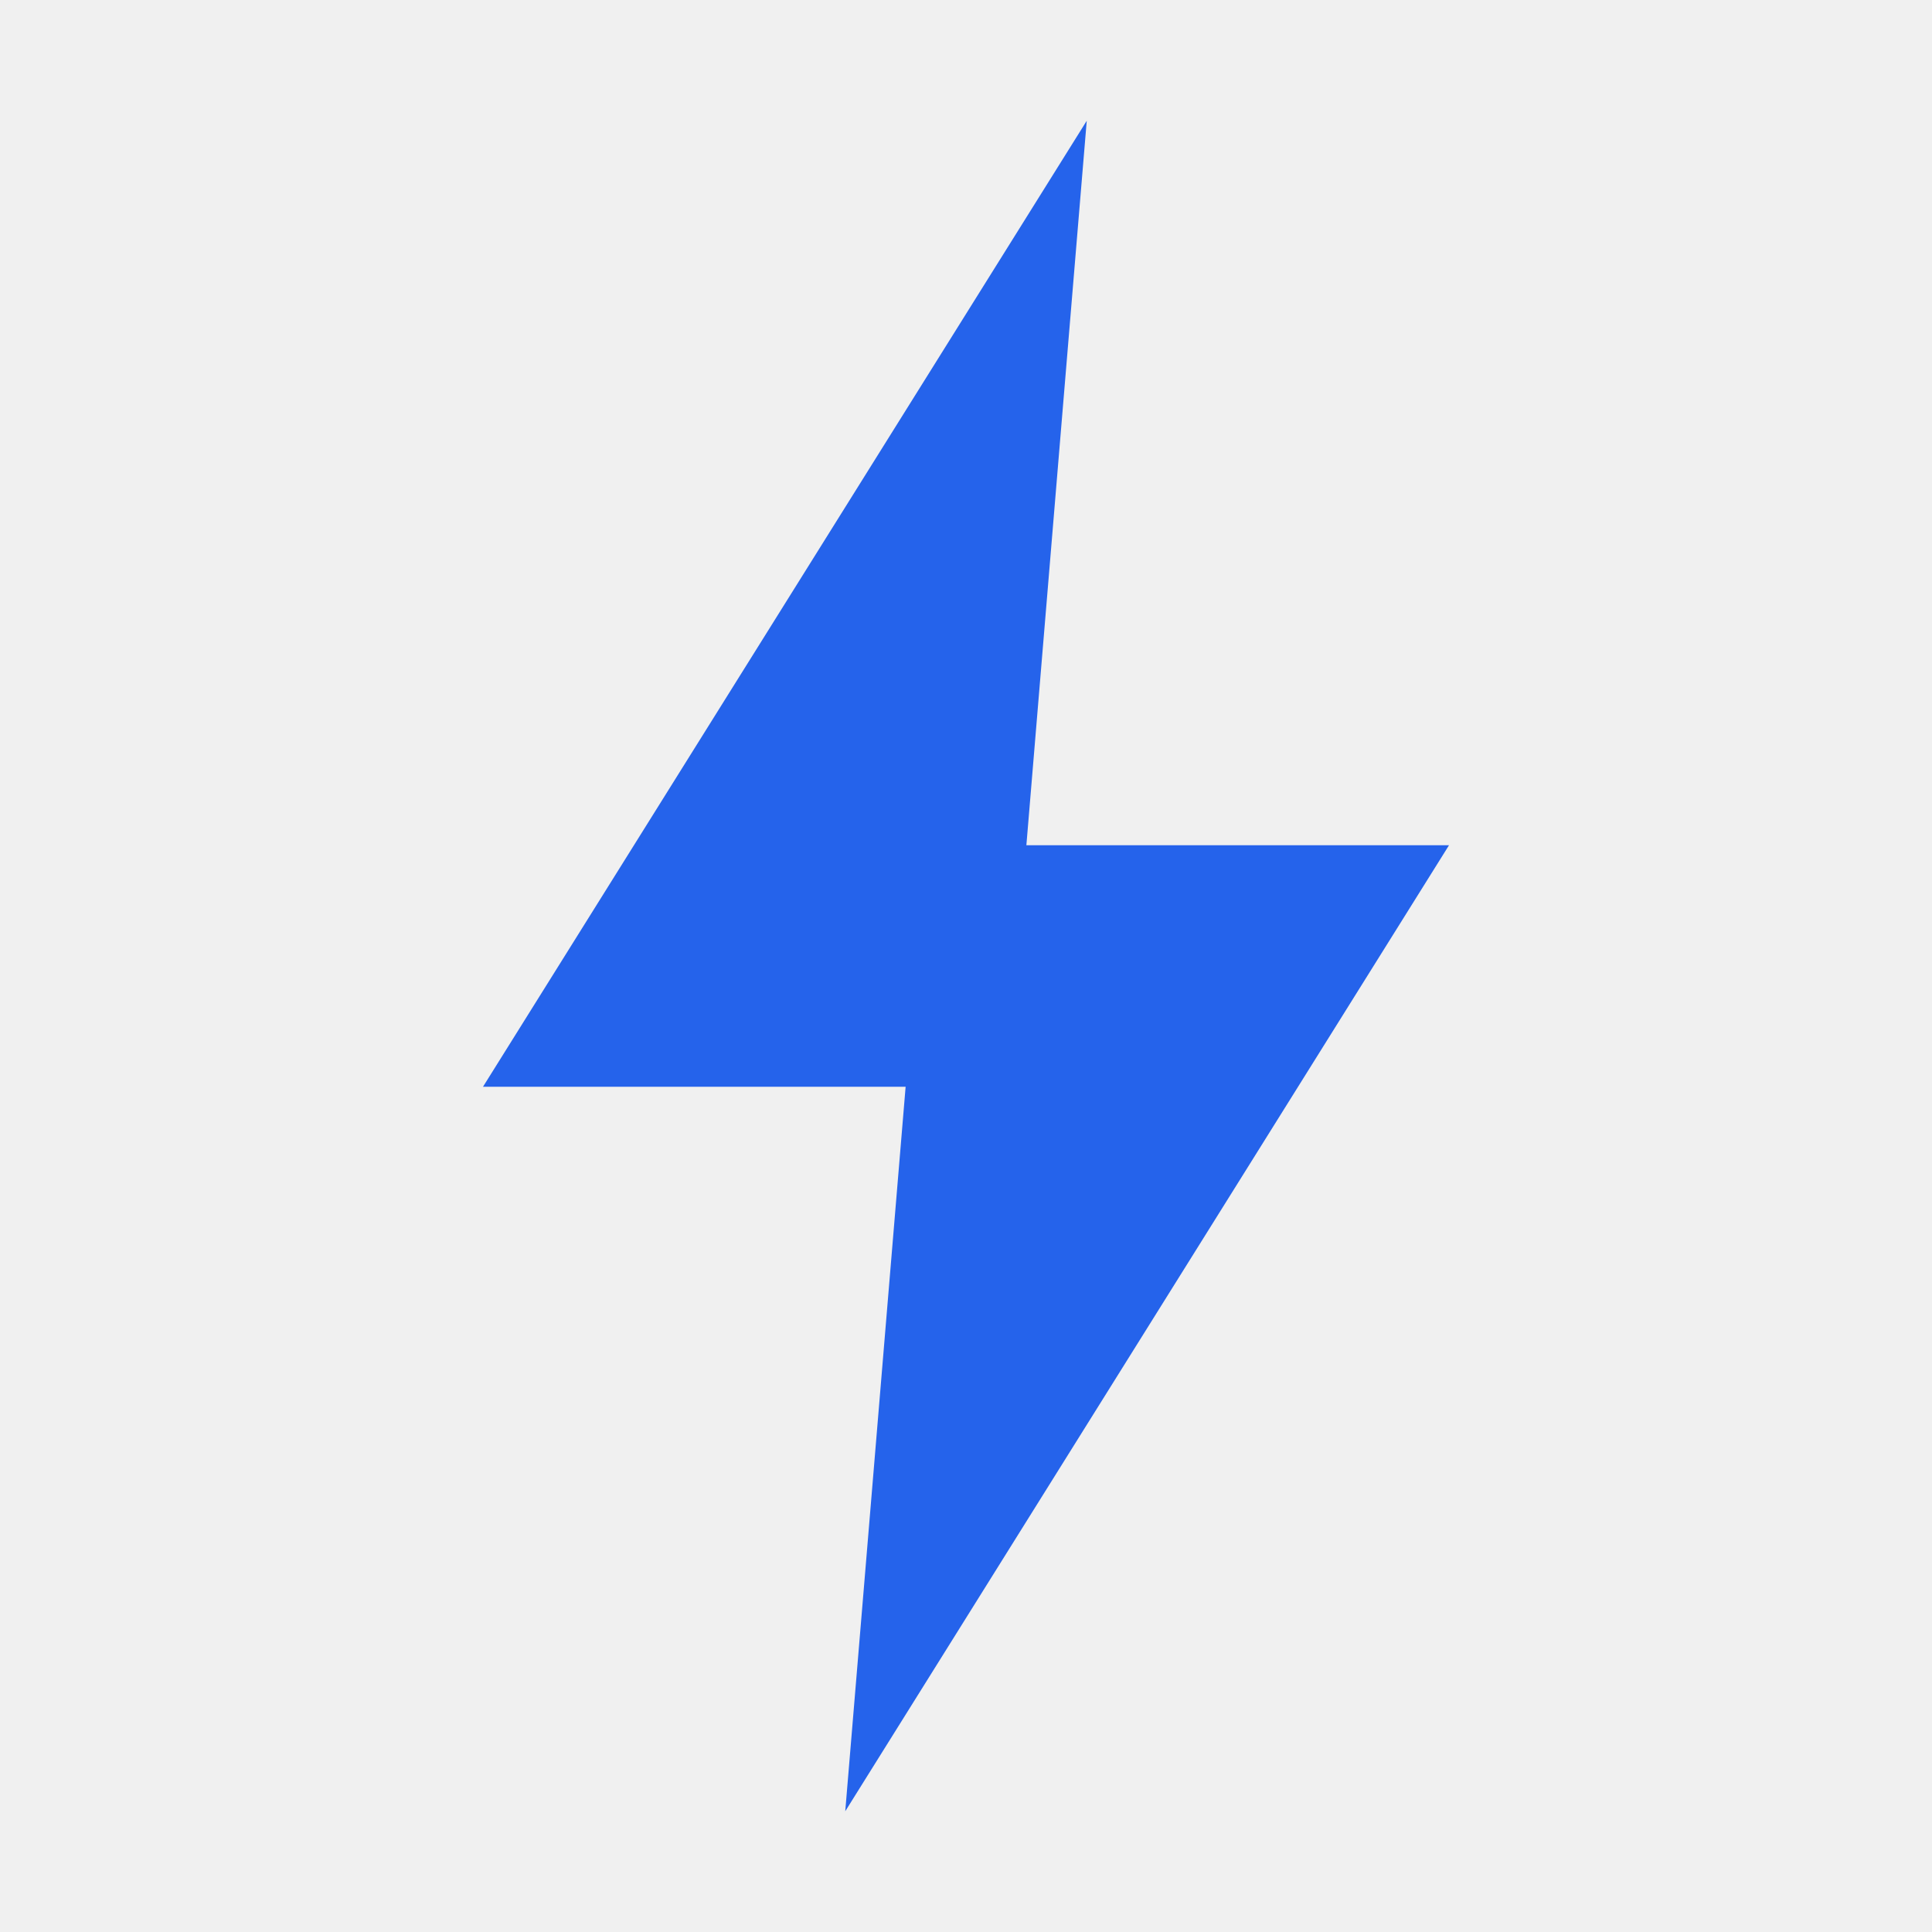
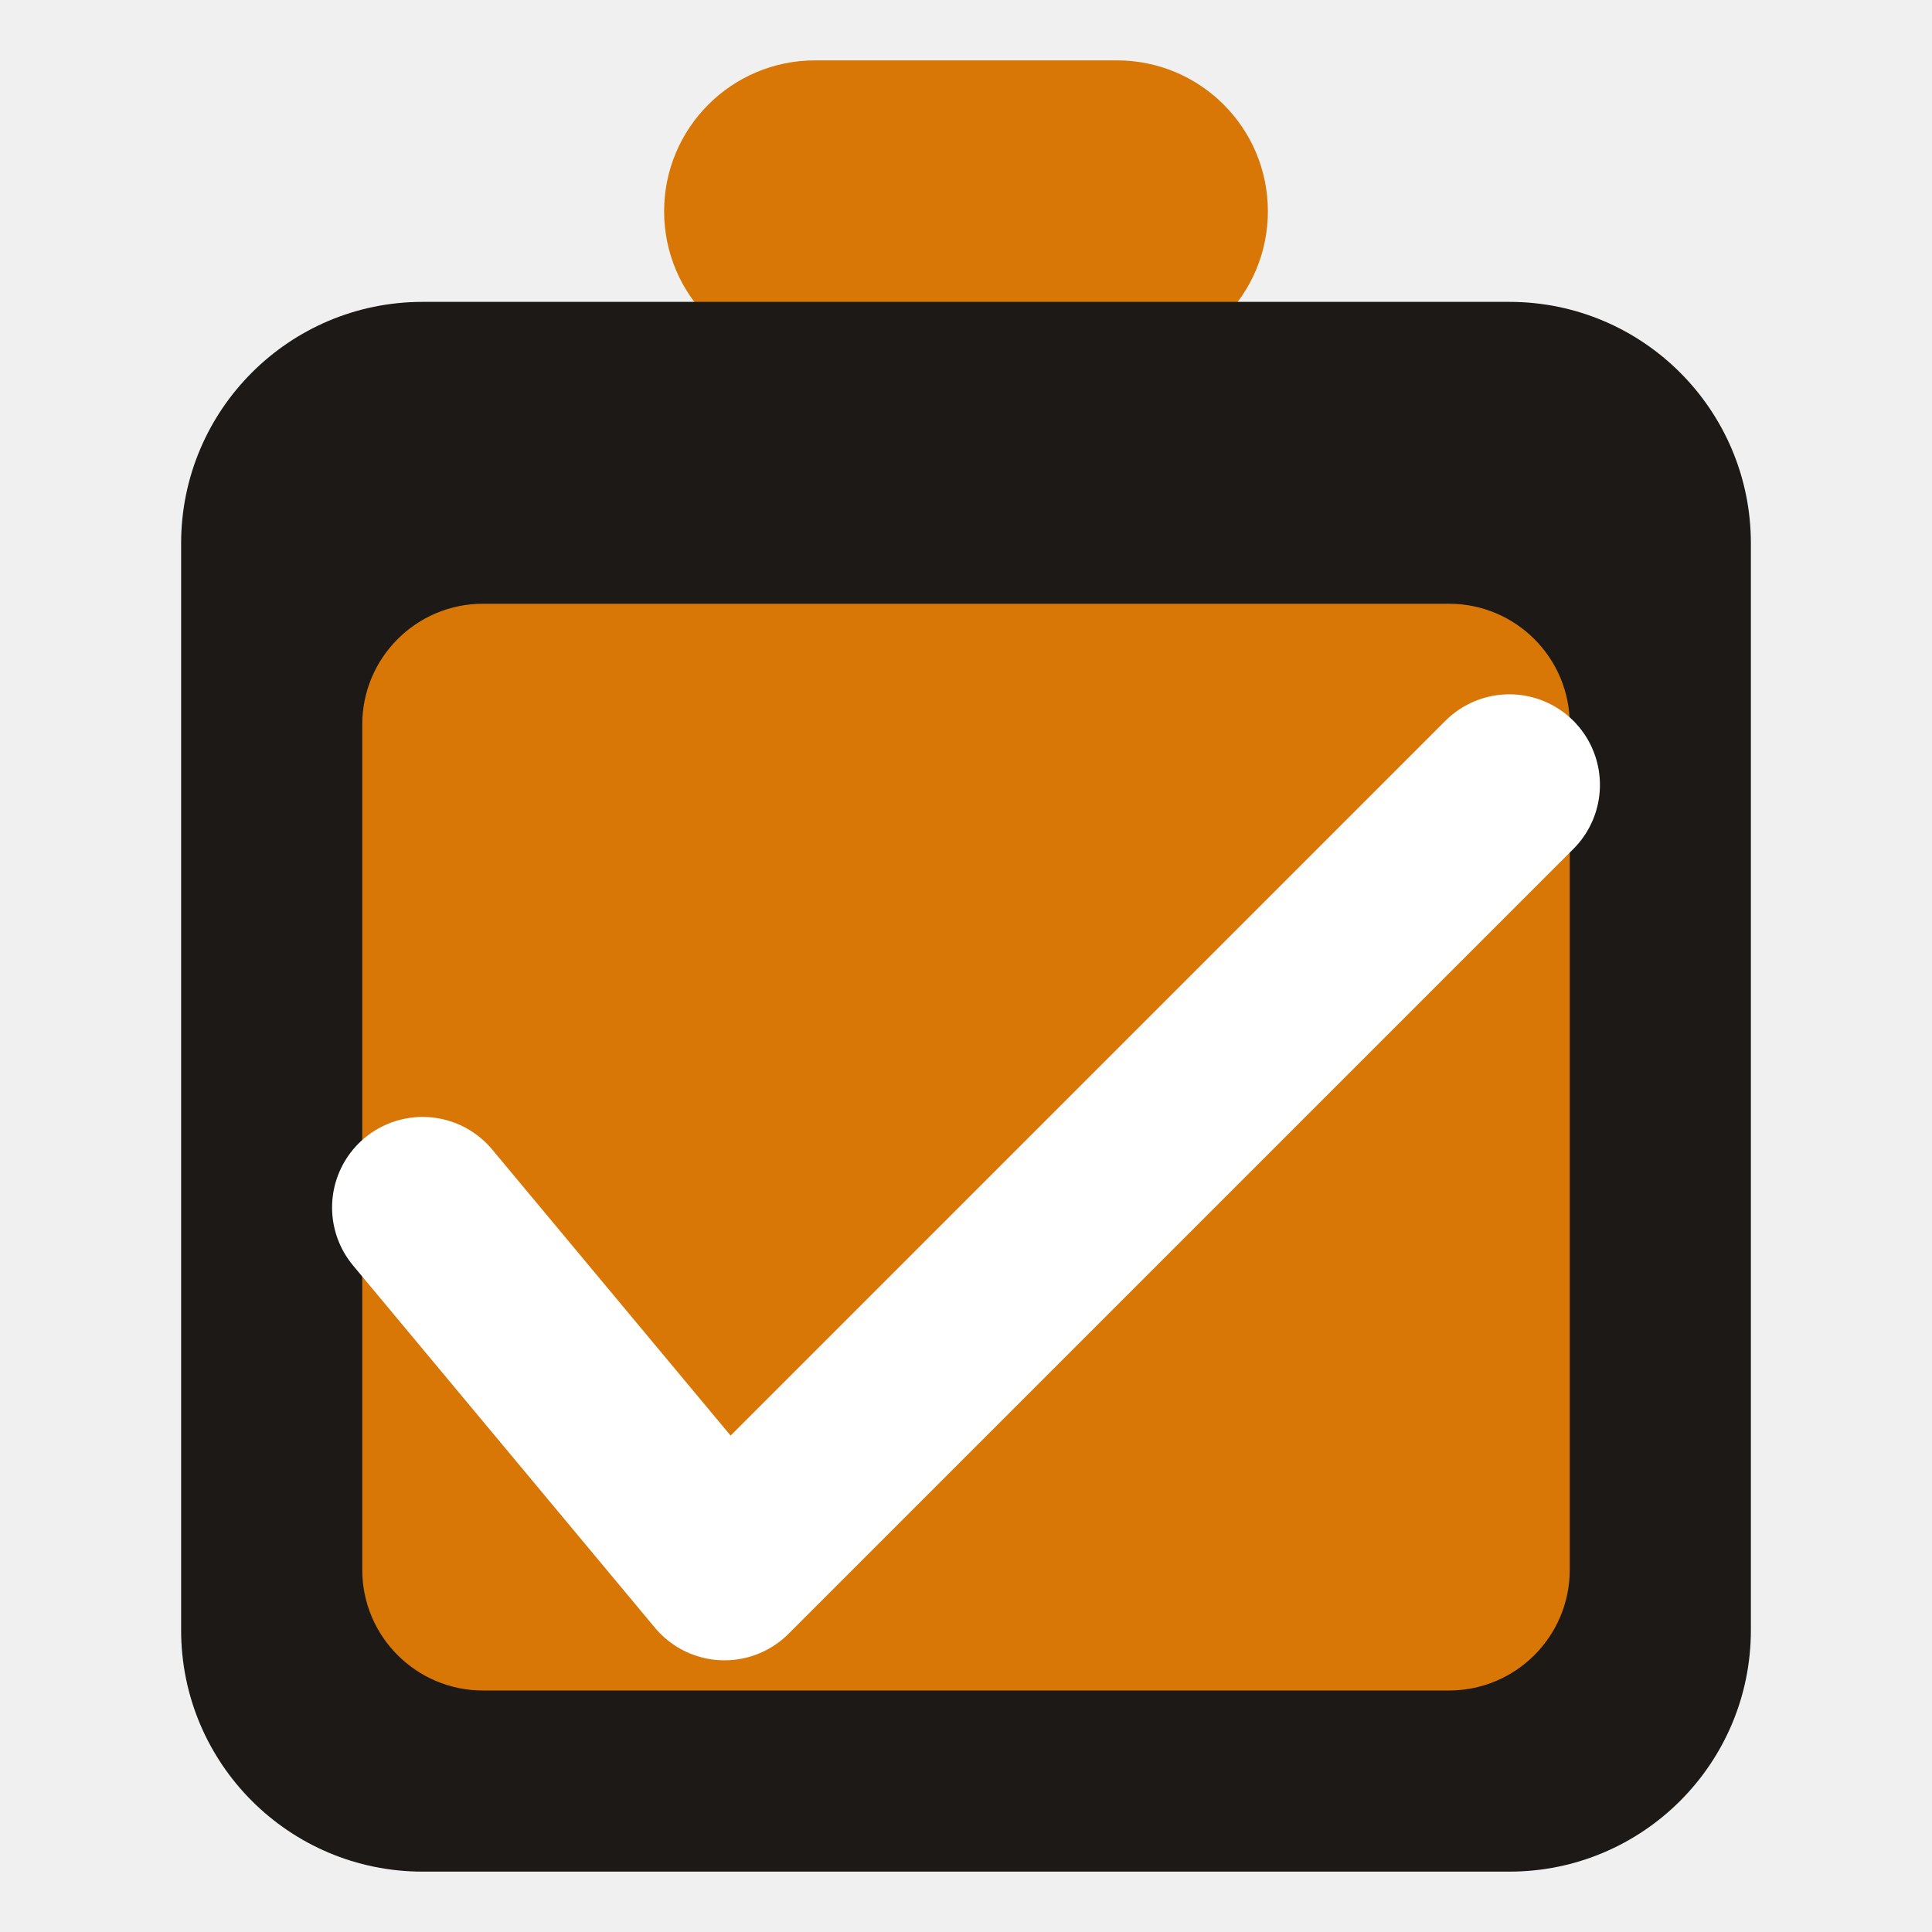
- <svg xmlns="http://www.w3.org/2000/svg" viewBox="0 0 32 32">
-   <polygon points="18,2 8,18 15,18 14,30 24,14 17,14" fill="#2563EB" />
+ <svg xmlns="http://www.w3.org/2000/svg" viewBox="0 0 32 32" fill="none" role="img" aria-label="SnapBid icon">
+   <rect x="11" y="1" width="10" height="5" rx="2.5" fill="#D97706" />
+   <rect x="3" y="5" width="26" height="26" rx="4" fill="#1C1917" />
+   <rect x="6" y="10" width="20" height="18" rx="2" fill="#D97706" />
+   <path d="M7 20 L12 26 L25 13" stroke="white" stroke-width="3" stroke-linecap="round" stroke-linejoin="round" fill="none" />
</svg>
